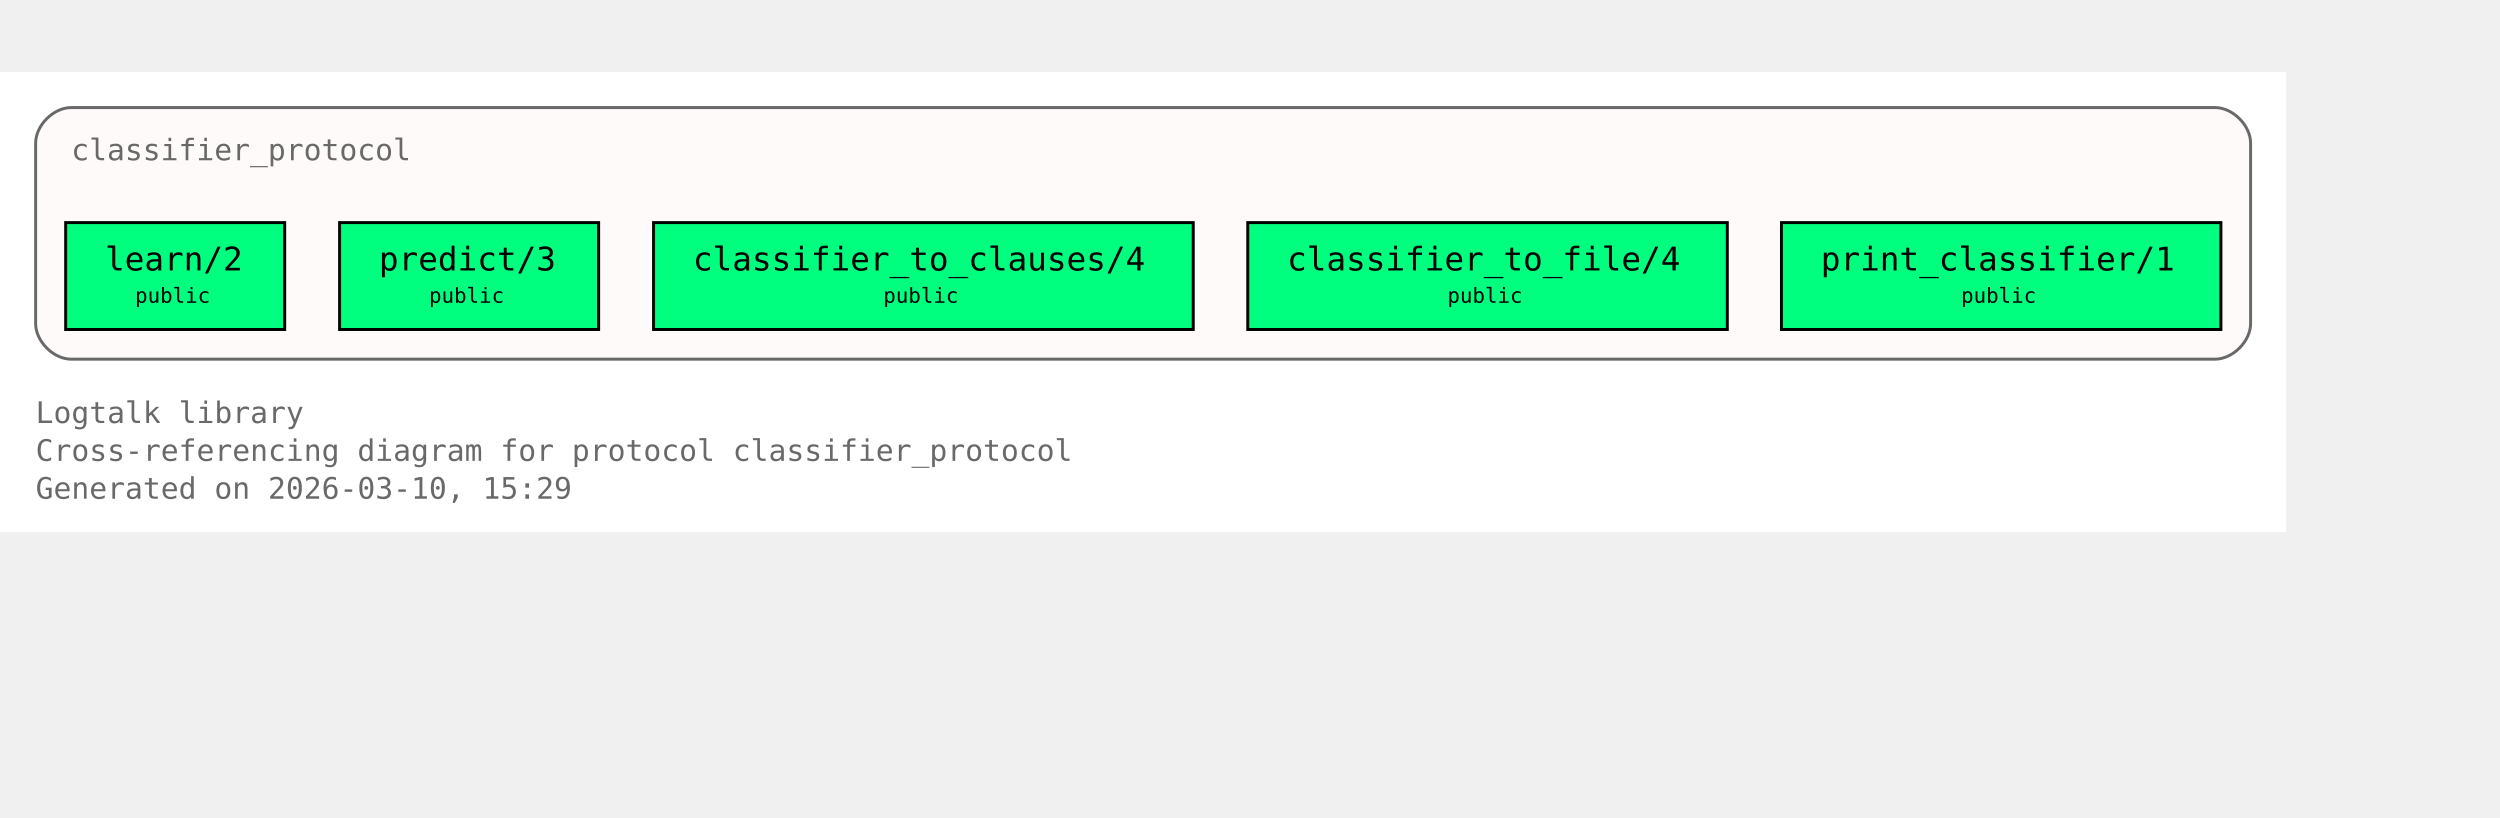
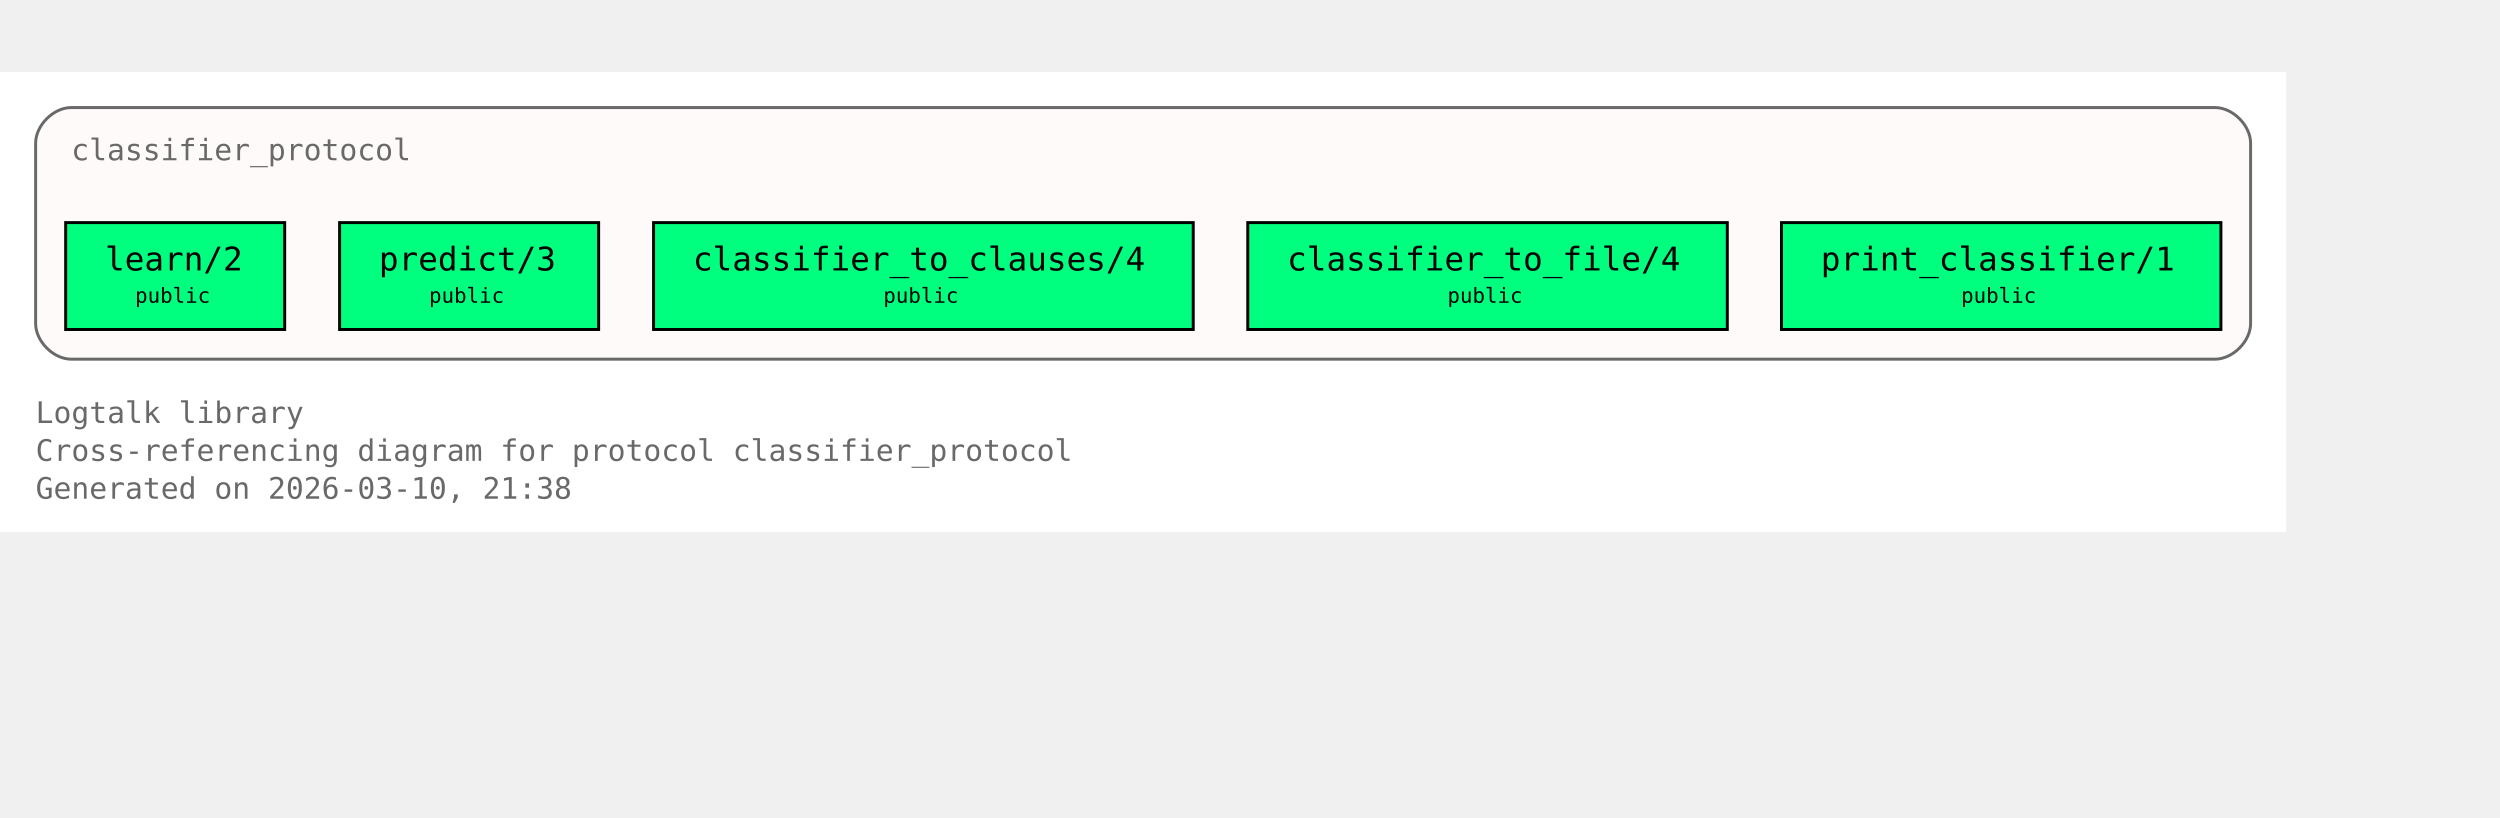
<svg xmlns="http://www.w3.org/2000/svg" xmlns:xlink="http://www.w3.org/1999/xlink" width="914pt" height="299pt" viewBox="72.00 72.00 842.00 227.00">
  <g id="graph0" class="graph" transform="scale(1 1) rotate(0) translate(76 223)">
    <polygon fill="white" stroke="none" points="-4,4 -4,-151 766,-151 766,4 -4,4" />
    <text xml:space="preserve" text-anchor="start" x="8" y="-32.75" font-family="Monospace" font-size="10.00" fill="dimgray">Logtalk library</text>
    <text xml:space="preserve" text-anchor="start" x="8" y="-20" font-family="Monospace" font-size="10.00" fill="dimgray">Cross-referencing diagram for protocol classifier_protocol</text>
-     <text xml:space="preserve" text-anchor="start" x="8" y="-7.25" font-family="Monospace" font-size="10.00" fill="dimgray">Generated on 2026-03-10, 15:29</text>
+     <text xml:space="preserve" text-anchor="start" x="8" y="-7.25" font-family="Monospace" font-size="10.00" fill="dimgray">Generated on 2026-03-10, 21:38</text>
    <g id="clust1" class="cluster">
      <g id="a_clust1">
        <a xlink:title="classifier_protocol">
          <path fill="snow" stroke="dimgray" d="M20,-54.25C20,-54.25 742,-54.25 742,-54.25 748,-54.25 754,-60.25 754,-66.25 754,-66.25 754,-127 754,-127 754,-133 748,-139 742,-139 742,-139 20,-139 20,-139 14,-139 8,-133 8,-127 8,-127 8,-66.25 8,-66.25 8,-60.25 14,-54.25 20,-54.25" />
          <g id="a_clust1_0">
-             <a xlink:href="https://github.com/LogtalkDotOrg/logtalk3/tree/eef3371cb8ea12ce9c15525514c38e5c9891be67/library/classifier_protocols/classifier_protocol.lgt#L22" xlink:title="https://github.com/LogtalkDotOrg/logtalk3/tree/eef3371cb8ea12ce9c15525514c38e5c9891be67/library/classifier_protocols/classifier_protocol.lgt#L22">
+             <a xlink:href="https://github.com/LogtalkDotOrg/logtalk3/tree/fa25839567d123f9b0b2f5d548a1fbd8688aaa1e/library/classifier_protocols/classifier_protocol.lgt#L22" xlink:title="https://github.com/LogtalkDotOrg/logtalk3/tree/fa25839567d123f9b0b2f5d548a1fbd8688aaa1e/library/classifier_protocols/classifier_protocol.lgt#L22">
              <text xml:space="preserve" text-anchor="start" x="20" y="-121.25" font-family="Monospace" font-size="10.00" fill="dimgray">classifier_protocol</text>
            </a>
          </g>
        </a>
      </g>
    </g>
    <g id="node1" class="node">
      <polygon fill="springgreen" stroke="black" points="91.88,-100.25 18.12,-100.25 18.12,-64.25 91.88,-64.25 91.88,-100.25" />
      <text xml:space="preserve" text-anchor="start" x="26.12" y="-84.5" font-family="Monospace" font-size="9.00"> </text>
      <g id="a_node1_1">
-         <a xlink:href="https://github.com/LogtalkDotOrg/logtalk3/tree/eef3371cb8ea12ce9c15525514c38e5c9891be67/library/classifier_protocols/classifier_protocol.lgt#L32" xlink:title="https://github.com/LogtalkDotOrg/logtalk3/tree/eef3371cb8ea12ce9c15525514c38e5c9891be67/library/classifier_protocols/classifier_protocol.lgt#L32">
+         <a xlink:href="https://github.com/LogtalkDotOrg/logtalk3/tree/fa25839567d123f9b0b2f5d548a1fbd8688aaa1e/library/classifier_protocols/classifier_protocol.lgt#L32" xlink:title="https://github.com/LogtalkDotOrg/logtalk3/tree/fa25839567d123f9b0b2f5d548a1fbd8688aaa1e/library/classifier_protocols/classifier_protocol.lgt#L32">
          <text xml:space="preserve" text-anchor="start" x="31.38" y="-84.12" font-family="Monospace" font-size="11.00">learn/2</text>
        </a>
      </g>
      <text xml:space="preserve" text-anchor="start" x="78.62" y="-84.5" font-family="Monospace" font-size="9.00"> </text>
      <text xml:space="preserve" text-anchor="start" x="26.12" y="-72.12" font-family="Monospace" font-size="9.00"> </text>
      <text xml:space="preserve" text-anchor="start" x="41.5" y="-73.25" font-family="Monospace" font-size="7.00">public</text>
      <text xml:space="preserve" text-anchor="start" x="78.62" y="-72.12" font-family="Monospace" font-size="9.00"> </text>
    </g>
    <g id="node2" class="node">
      <polygon fill="springgreen" stroke="black" points="197.62,-100.25 110.38,-100.25 110.38,-64.25 197.62,-64.25 197.62,-100.25" />
      <text xml:space="preserve" text-anchor="start" x="118.38" y="-84.5" font-family="Monospace" font-size="9.00"> </text>
      <g id="a_node2_2">
-         <a xlink:href="https://github.com/LogtalkDotOrg/logtalk3/tree/eef3371cb8ea12ce9c15525514c38e5c9891be67/library/classifier_protocols/classifier_protocol.lgt#L39" xlink:title="https://github.com/LogtalkDotOrg/logtalk3/tree/eef3371cb8ea12ce9c15525514c38e5c9891be67/library/classifier_protocols/classifier_protocol.lgt#L39">
+         <a xlink:href="https://github.com/LogtalkDotOrg/logtalk3/tree/fa25839567d123f9b0b2f5d548a1fbd8688aaa1e/library/classifier_protocols/classifier_protocol.lgt#L39" xlink:title="https://github.com/LogtalkDotOrg/logtalk3/tree/fa25839567d123f9b0b2f5d548a1fbd8688aaa1e/library/classifier_protocols/classifier_protocol.lgt#L39">
          <text xml:space="preserve" text-anchor="start" x="123.62" y="-84.12" font-family="Monospace" font-size="11.00">predict/3</text>
        </a>
      </g>
      <text xml:space="preserve" text-anchor="start" x="184.38" y="-84.5" font-family="Monospace" font-size="9.00"> </text>
      <text xml:space="preserve" text-anchor="start" x="118.38" y="-72.12" font-family="Monospace" font-size="9.00"> </text>
      <text xml:space="preserve" text-anchor="start" x="140.5" y="-73.25" font-family="Monospace" font-size="7.00">public</text>
      <text xml:space="preserve" text-anchor="start" x="184.38" y="-72.12" font-family="Monospace" font-size="9.00"> </text>
    </g>
    <g id="node3" class="node">
      <polygon fill="springgreen" stroke="black" points="397.88,-100.25 216.12,-100.25 216.12,-64.25 397.88,-64.25 397.88,-100.25" />
      <text xml:space="preserve" text-anchor="start" x="224.12" y="-84.5" font-family="Monospace" font-size="9.00"> </text>
      <g id="a_node3_3">
-         <a xlink:href="https://github.com/LogtalkDotOrg/logtalk3/tree/eef3371cb8ea12ce9c15525514c38e5c9891be67/library/classifier_protocols/classifier_protocol.lgt#L46" xlink:title="https://github.com/LogtalkDotOrg/logtalk3/tree/eef3371cb8ea12ce9c15525514c38e5c9891be67/library/classifier_protocols/classifier_protocol.lgt#L46">
+         <a xlink:href="https://github.com/LogtalkDotOrg/logtalk3/tree/fa25839567d123f9b0b2f5d548a1fbd8688aaa1e/library/classifier_protocols/classifier_protocol.lgt#L46" xlink:title="https://github.com/LogtalkDotOrg/logtalk3/tree/fa25839567d123f9b0b2f5d548a1fbd8688aaa1e/library/classifier_protocols/classifier_protocol.lgt#L46">
          <text xml:space="preserve" text-anchor="start" x="229.38" y="-84.12" font-family="Monospace" font-size="11.00">classifier_to_clauses/4</text>
        </a>
      </g>
      <text xml:space="preserve" text-anchor="start" x="384.62" y="-84.5" font-family="Monospace" font-size="9.00"> </text>
      <text xml:space="preserve" text-anchor="start" x="224.12" y="-72.12" font-family="Monospace" font-size="9.00"> </text>
      <text xml:space="preserve" text-anchor="start" x="293.5" y="-73.25" font-family="Monospace" font-size="7.00">public</text>
      <text xml:space="preserve" text-anchor="start" x="384.62" y="-72.12" font-family="Monospace" font-size="9.00"> </text>
    </g>
    <g id="node4" class="node">
      <polygon fill="springgreen" stroke="black" points="577.75,-100.25 416.25,-100.25 416.25,-64.25 577.75,-64.25 577.75,-100.25" />
      <text xml:space="preserve" text-anchor="start" x="424.25" y="-84.5" font-family="Monospace" font-size="9.00"> </text>
      <g id="a_node4_4">
-         <a xlink:href="https://github.com/LogtalkDotOrg/logtalk3/tree/eef3371cb8ea12ce9c15525514c38e5c9891be67/library/classifier_protocols/classifier_protocol.lgt#L53" xlink:title="https://github.com/LogtalkDotOrg/logtalk3/tree/eef3371cb8ea12ce9c15525514c38e5c9891be67/library/classifier_protocols/classifier_protocol.lgt#L53">
+         <a xlink:href="https://github.com/LogtalkDotOrg/logtalk3/tree/fa25839567d123f9b0b2f5d548a1fbd8688aaa1e/library/classifier_protocols/classifier_protocol.lgt#L53" xlink:title="https://github.com/LogtalkDotOrg/logtalk3/tree/fa25839567d123f9b0b2f5d548a1fbd8688aaa1e/library/classifier_protocols/classifier_protocol.lgt#L53">
          <text xml:space="preserve" text-anchor="start" x="429.5" y="-84.12" font-family="Monospace" font-size="11.00">classifier_to_file/4</text>
        </a>
      </g>
      <text xml:space="preserve" text-anchor="start" x="564.5" y="-84.5" font-family="Monospace" font-size="9.00"> </text>
      <text xml:space="preserve" text-anchor="start" x="424.25" y="-72.12" font-family="Monospace" font-size="9.00"> </text>
      <text xml:space="preserve" text-anchor="start" x="483.5" y="-73.25" font-family="Monospace" font-size="7.00">public</text>
      <text xml:space="preserve" text-anchor="start" x="564.5" y="-72.12" font-family="Monospace" font-size="9.00"> </text>
    </g>
    <g id="node5" class="node">
      <polygon fill="springgreen" stroke="black" points="744,-100.25 596,-100.25 596,-64.25 744,-64.25 744,-100.25" />
      <text xml:space="preserve" text-anchor="start" x="604" y="-84.5" font-family="Monospace" font-size="9.00"> </text>
      <g id="a_node5_5">
-         <a xlink:href="https://github.com/LogtalkDotOrg/logtalk3/tree/eef3371cb8ea12ce9c15525514c38e5c9891be67/library/classifier_protocols/classifier_protocol.lgt#L60" xlink:title="https://github.com/LogtalkDotOrg/logtalk3/tree/eef3371cb8ea12ce9c15525514c38e5c9891be67/library/classifier_protocols/classifier_protocol.lgt#L60">
+         <a xlink:href="https://github.com/LogtalkDotOrg/logtalk3/tree/fa25839567d123f9b0b2f5d548a1fbd8688aaa1e/library/classifier_protocols/classifier_protocol.lgt#L60" xlink:title="https://github.com/LogtalkDotOrg/logtalk3/tree/fa25839567d123f9b0b2f5d548a1fbd8688aaa1e/library/classifier_protocols/classifier_protocol.lgt#L60">
          <text xml:space="preserve" text-anchor="start" x="609.25" y="-84.12" font-family="Monospace" font-size="11.00">print_classifier/1</text>
        </a>
      </g>
      <text xml:space="preserve" text-anchor="start" x="730.75" y="-84.5" font-family="Monospace" font-size="9.00"> </text>
      <text xml:space="preserve" text-anchor="start" x="604" y="-72.12" font-family="Monospace" font-size="9.00"> </text>
      <text xml:space="preserve" text-anchor="start" x="656.5" y="-73.25" font-family="Monospace" font-size="7.00">public</text>
      <text xml:space="preserve" text-anchor="start" x="730.75" y="-72.12" font-family="Monospace" font-size="9.00"> </text>
    </g>
  </g>
</svg>
